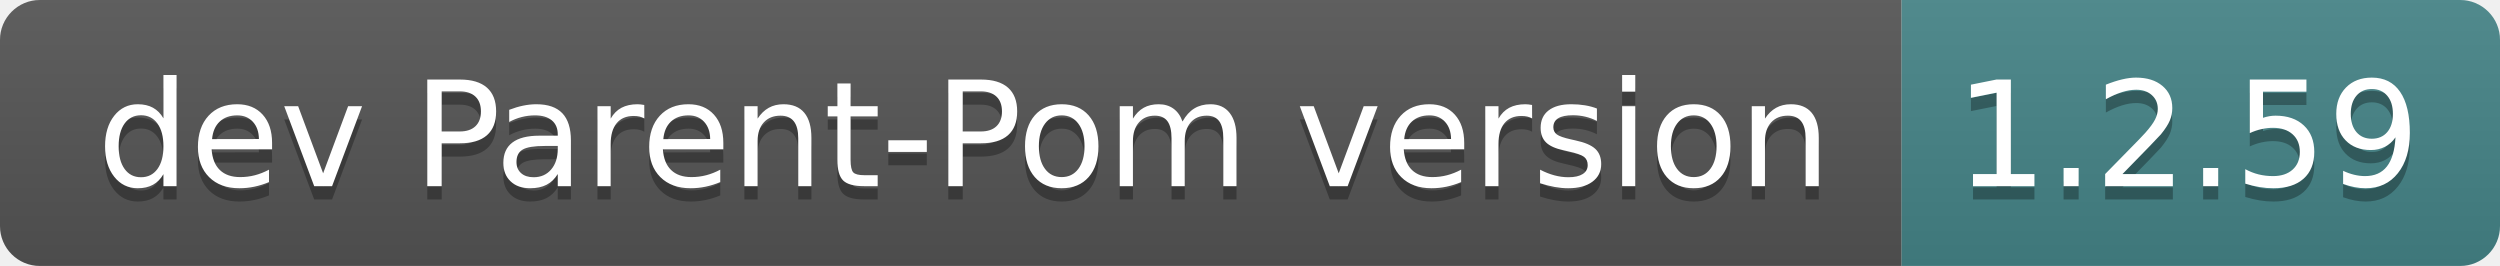
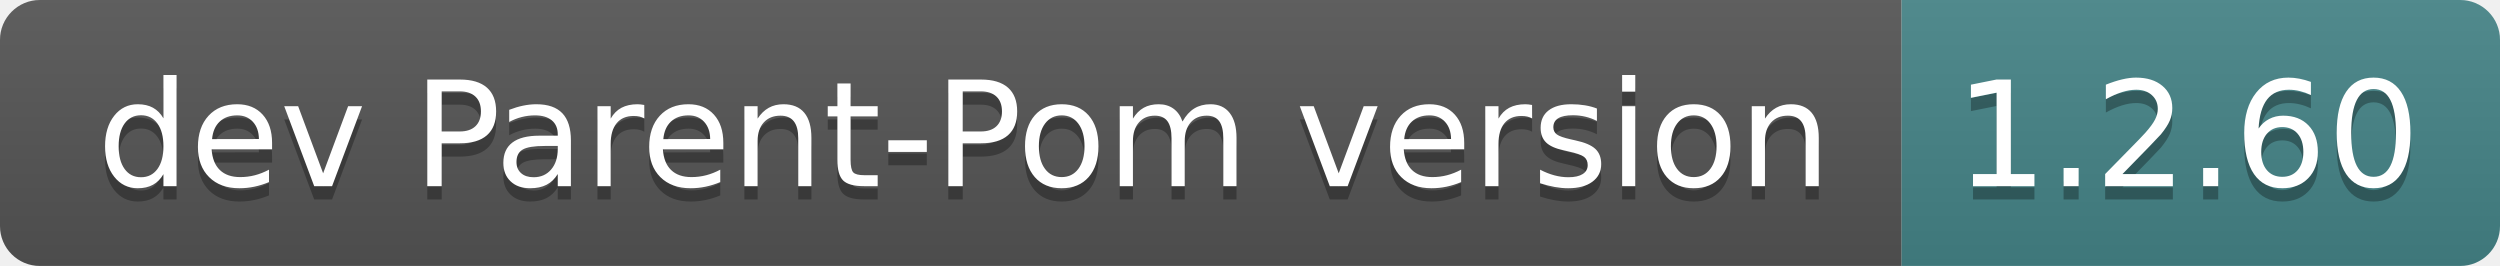
- <svg xmlns="http://www.w3.org/2000/svg" width="188" height="20" role="img" aria-label="dev Parent-Pom version: 1.2.59">
+ <svg xmlns="http://www.w3.org/2000/svg" width="188" height="20" role="img" aria-label="dev Parent-Pom version: 1.2.60">
  <linearGradient id="s" x2="0" y2="100%">
    <stop offset="0" stop-color="#bbb" stop-opacity=".1" />
    <stop offset="1" stop-opacity=".1" />
  </linearGradient>
  <clipPath id="r">
    <rect width="188" height="20" rx="3" fill="#fff" />
  </clipPath>
  <g clip-path="url(#r)">
    <rect width="143" height="20" fill="#555" />
    <rect x="143" width="45" height="20" fill="#458588" />
    <rect width="188" height="20" fill="url(#s)" />
  </g>
  <g fill="#fff" text-anchor="middle" font-family="Verdana,Geneva,DejaVu Sans,sans-serif" text-rendering="geometricPrecision" font-size="110">
    <text aria-hidden="true" x="725" y="150" fill="#010101" fill-opacity=".3" transform="scale(.1)" textLength="1330">dev Parent-Pom version</text>
    <text x="725" y="140" transform="scale(.1)" fill="#fff" textLength="1330">dev Parent-Pom version</text>
-     <text aria-hidden="true" x="1645" y="150" fill="#010101" fill-opacity=".3" transform="scale(.1)" textLength="350">1.2.59</text>
-     <text x="1645" y="140" transform="scale(.1)" fill="#fff" textLength="350">1.2.59</text>
+     <text aria-hidden="true" x="1645" y="150" fill="#010101" fill-opacity=".3" transform="scale(.1)" textLength="350">1.2.60</text>
+     <text x="1645" y="140" transform="scale(.1)" fill="#fff" textLength="350">1.2.60</text>
  </g>
</svg>
